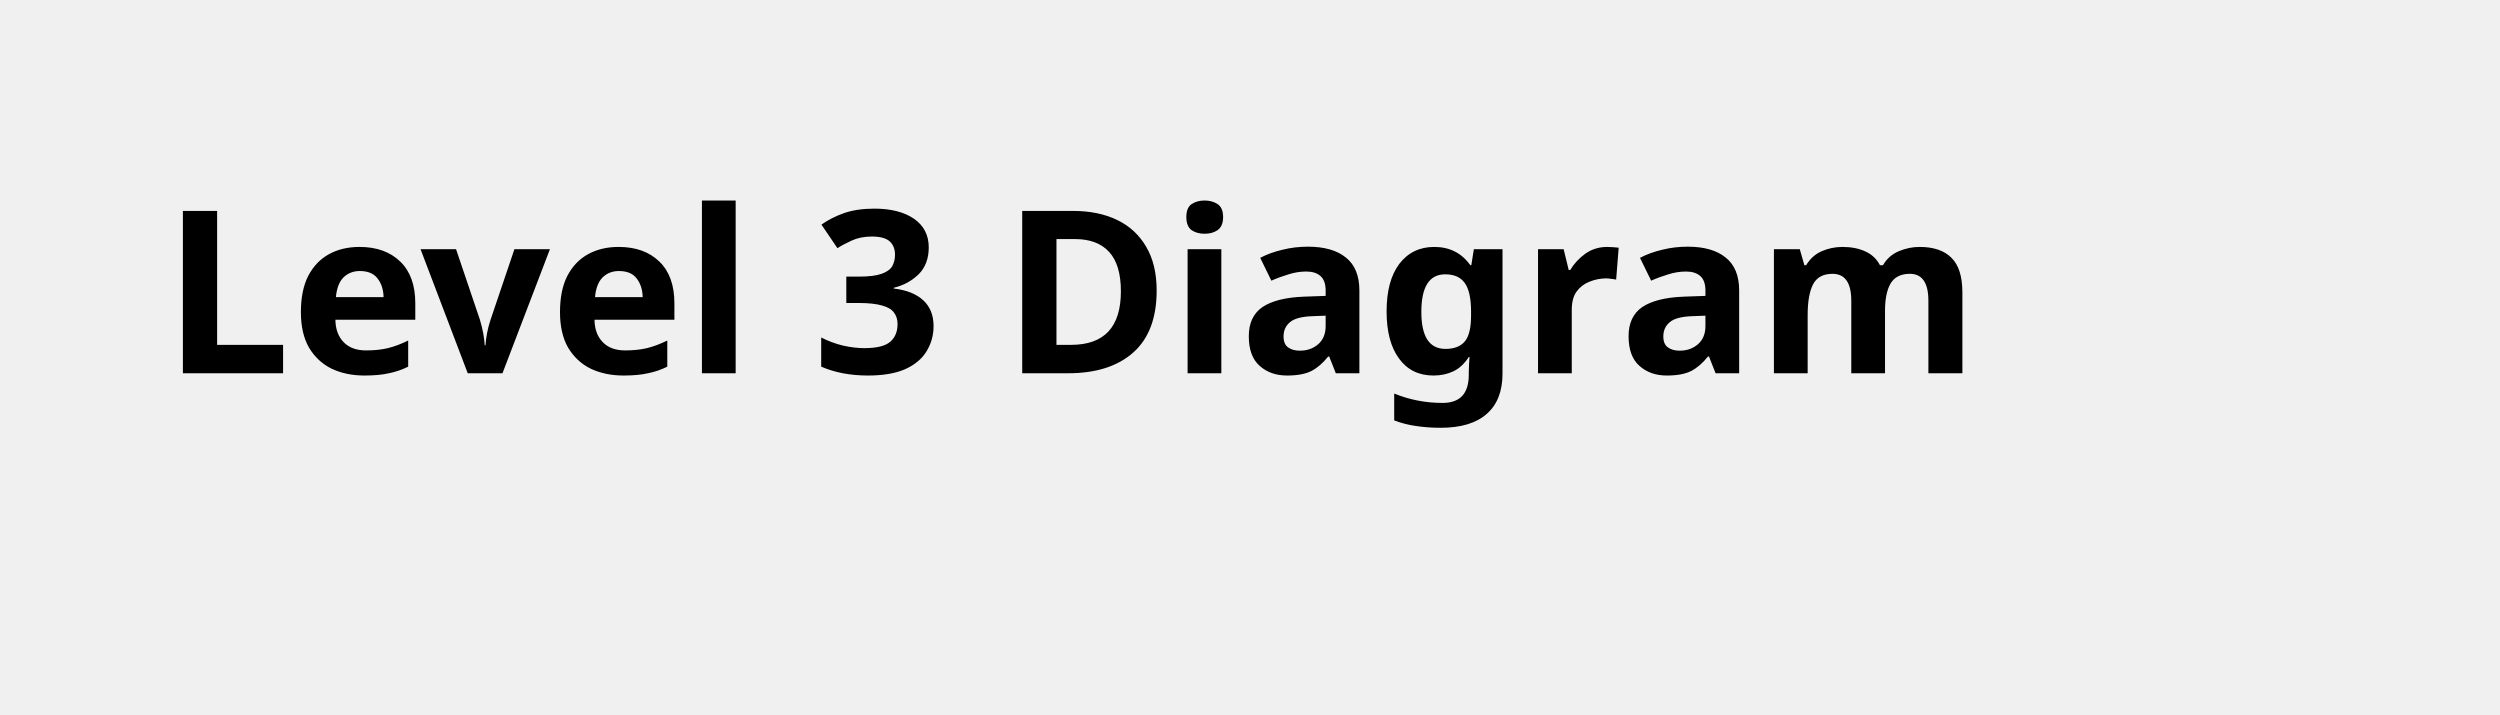
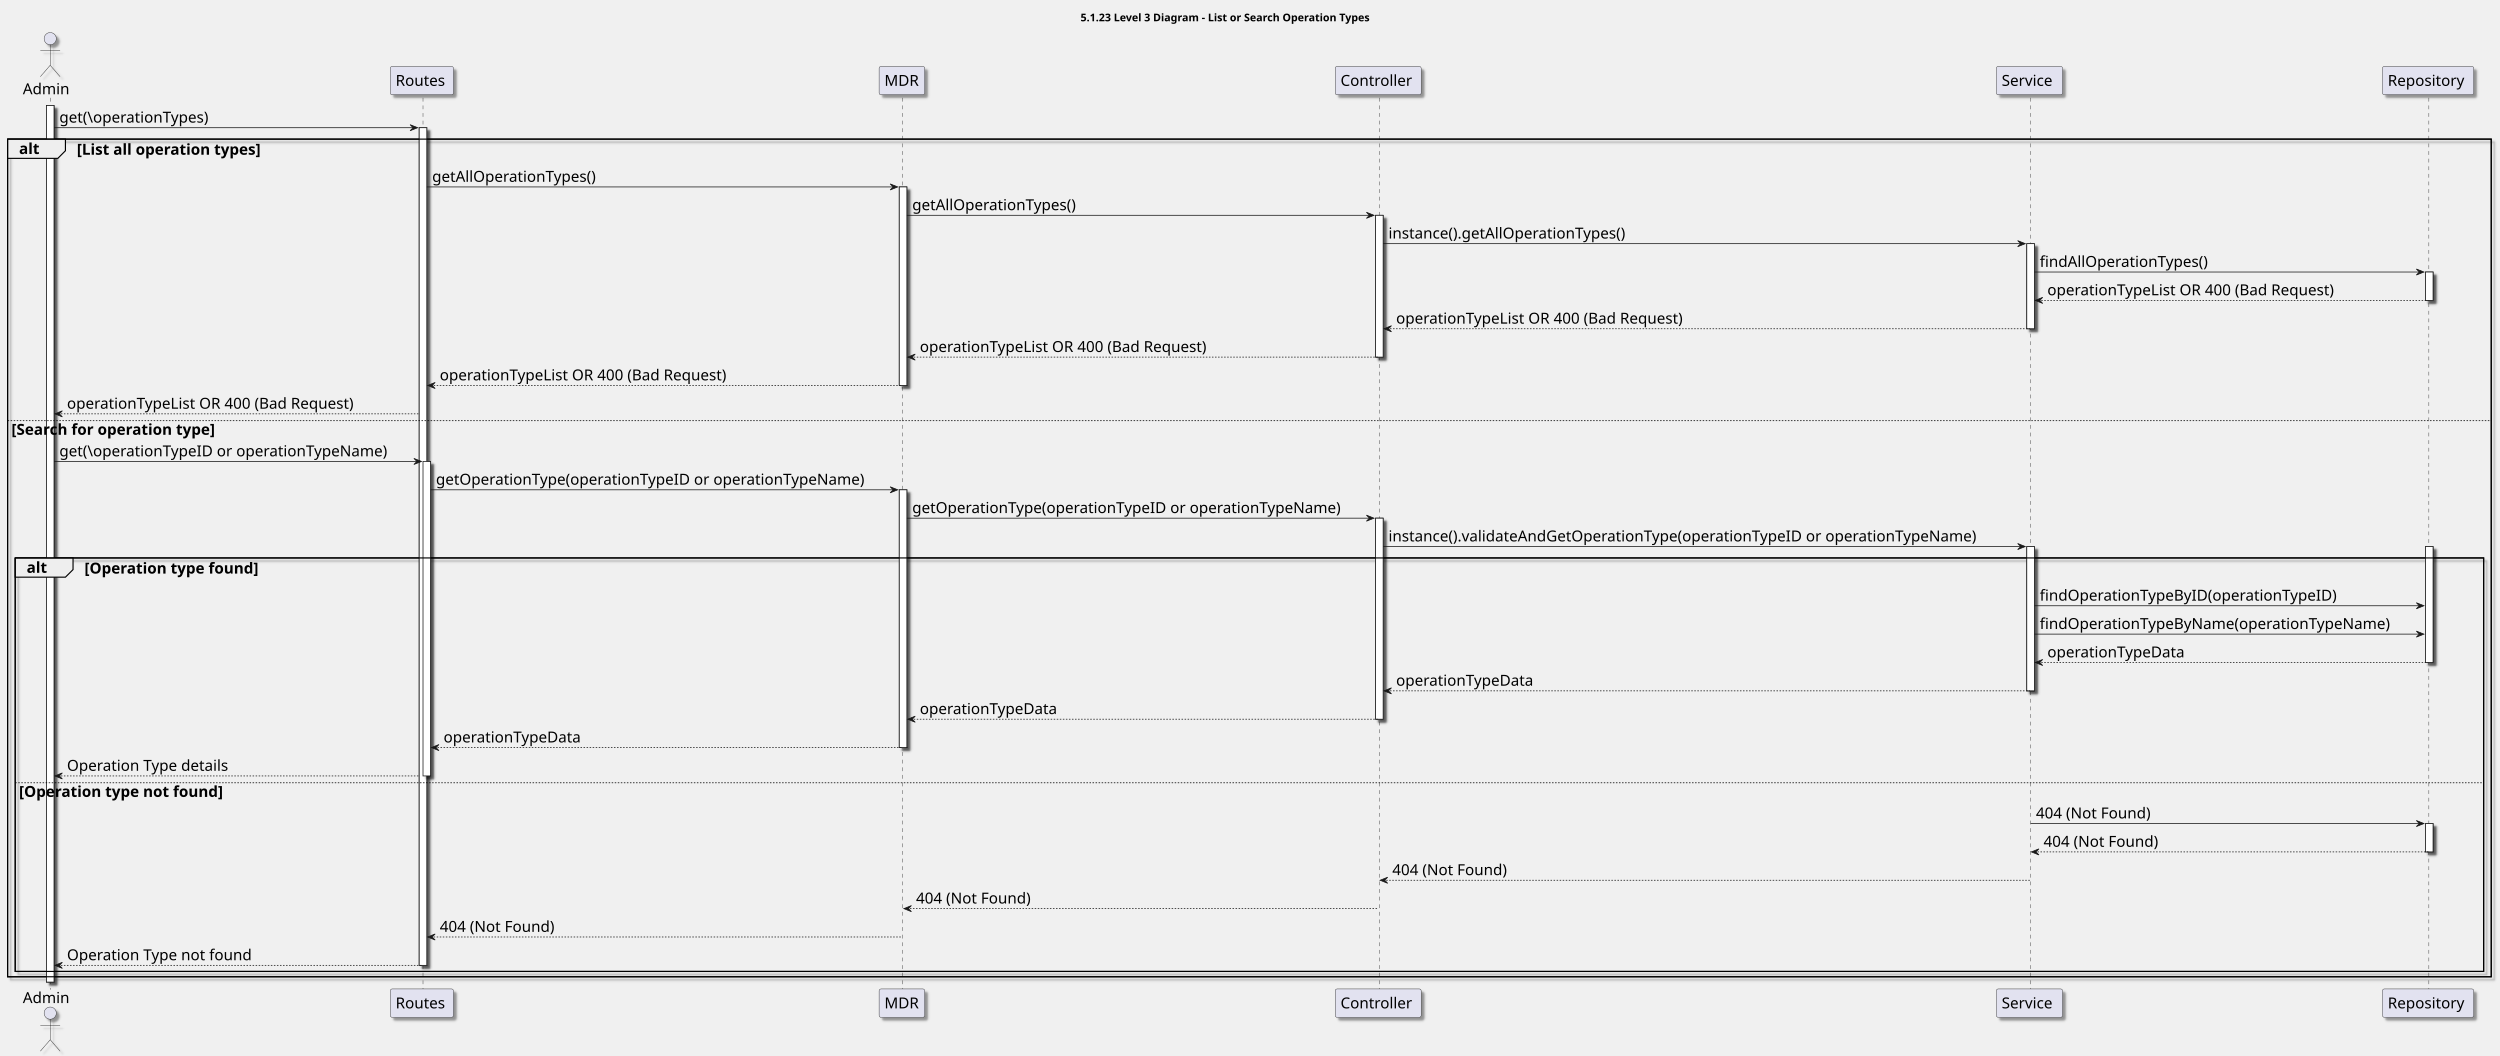
- <svg xmlns="http://www.w3.org/2000/svg" contentStyleType="text/css" height="44px" preserveAspectRatio="none" style="width:154px;height:44px;background:#FFFFFF;" version="1.1" viewBox="0 0 154 44" width="154px" zoomAndPan="magnify">
-   <defs />
+ <svg xmlns="http://www.w3.org/2000/svg" contentStyleType="text/css" height="1388px" preserveAspectRatio="none" style="width:3286px;height:1388px;background:#FFFFFF;" version="1.1" viewBox="0 0 3286 1388" width="3286px" zoomAndPan="magnify">
+   <defs>
+     <filter height="300%" id="f9c7oq75uvxqw" width="300%" x="-1" y="-1">
+       <feGaussianBlur result="blurOut" stdDeviation="2.0" />
+       <feColorMatrix in="blurOut" result="blurOut2" type="matrix" values="0 0 0 0 0 0 0 0 0 0 0 0 0 0 0 0 0 0 .4 0" />
+       <feOffset dx="4.0" dy="4.0" in="blurOut2" result="blurOut3" />
+       <feBlend in="SourceGraphic" in2="blurOut3" mode="normal" />
+     </filter>
+   </defs>
  <g>
-     <text fill="#000000" font-family="sans-serif" font-size="14" font-weight="bold" lengthAdjust="spacing" textLength="126" x="10" y="22.995">Level 3 Diagram</text>
+     <text fill="#000000" font-family="sans-serif" font-size="14" font-weight="bold" lengthAdjust="spacing" textLength="443" x="1420.25" y="27.995">5.1.23 Level 3 Diagram - List or Search Operation Types</text>
+     <rect fill="#FFFFFF" filter="url(#f9c7oq75uvxqw)" height="1152.281" style="stroke:#181818;stroke-width:1.0;" width="10" x="61" y="138.578" />
+     <rect fill="#FFFFFF" filter="url(#f9c7oq75uvxqw)" height="1101" style="stroke:#181818;stroke-width:1.0;" width="10" x="551" y="167.859" />
+     <rect fill="#FFFFFF" filter="url(#f9c7oq75uvxqw)" height="413.375" style="stroke:#181818;stroke-width:1.0;" width="10" x="556" y="606.516" />
+     <rect fill="#FFFFFF" filter="url(#f9c7oq75uvxqw)" height="260.969" style="stroke:#181818;stroke-width:1.0;" width="10" x="1182" y="245.703" />
+     <rect fill="#FFFFFF" filter="url(#f9c7oq75uvxqw)" height="338.812" style="stroke:#181818;stroke-width:1.0;" width="10" x="1182" y="643.797" />
+     <rect fill="#FFFFFF" filter="url(#f9c7oq75uvxqw)" height="186.406" style="stroke:#181818;stroke-width:1.0;" width="10" x="1808" y="282.984" />
+     <rect fill="#FFFFFF" filter="url(#f9c7oq75uvxqw)" height="264.25" style="stroke:#181818;stroke-width:1.0;" width="10" x="1808" y="681.078" />
+     <rect fill="#FFFFFF" filter="url(#f9c7oq75uvxqw)" height="111.844" style="stroke:#181818;stroke-width:1.0;" width="10" x="2664" y="320.266" />
+     <rect fill="#FFFFFF" filter="url(#f9c7oq75uvxqw)" height="189.688" style="stroke:#181818;stroke-width:1.0;" width="10" x="2664" y="718.359" />
+     <rect fill="#FFFFFF" filter="url(#f9c7oq75uvxqw)" height="37.281" style="stroke:#181818;stroke-width:1.0;" width="10" x="3188" y="357.547" />
+     <rect fill="#FFFFFF" filter="url(#f9c7oq75uvxqw)" height="152.406" style="stroke:#181818;stroke-width:1.0;" width="10" x="3188" y="718.359" />
+     <rect fill="#FFFFFF" filter="url(#f9c7oq75uvxqw)" height="37.281" style="stroke:#181818;stroke-width:1.0;" width="10" x="3188" y="1082.453" />
+     <rect fill="none" filter="url(#f9c7oq75uvxqw)" height="1101" style="stroke:#000000;stroke-width:1.5;" width="3264.5" x="10" y="182.859" />
+     <rect fill="none" filter="url(#f9c7oq75uvxqw)" height="543.5" style="stroke:#000000;stroke-width:1.5;" width="3244.5" x="20" y="733.359" />
+     <line style="stroke:#181818;stroke-width:0.5;stroke-dasharray:5.0,5.0;" x1="66" x2="66" y1="128.578" y2="1300.859" />
+     <line style="stroke:#181818;stroke-width:0.5;stroke-dasharray:5.0,5.0;" x1="556" x2="556" y1="128.578" y2="1300.859" />
+     <line style="stroke:#181818;stroke-width:0.5;stroke-dasharray:5.0,5.0;" x1="1186.5" x2="1186.5" y1="128.578" y2="1300.859" />
+     <line style="stroke:#181818;stroke-width:0.5;stroke-dasharray:5.0,5.0;" x1="1813" x2="1813" y1="128.578" y2="1300.859" />
+     <line style="stroke:#181818;stroke-width:0.5;stroke-dasharray:5.0,5.0;" x1="2669" x2="2669" y1="128.578" y2="1300.859" />
+     <line style="stroke:#181818;stroke-width:0.5;stroke-dasharray:5.0,5.0;" x1="3192.5" x2="3192.5" y1="128.578" y2="1300.859" />
+     <text fill="#000000" font-family="sans-serif" font-size="20" lengthAdjust="spacing" textLength="66" x="30" y="123.861">Admin</text>
+     <ellipse cx="66" cy="50.797" fill="#E2E2F0" filter="url(#f9c7oq75uvxqw)" rx="8" ry="8" style="stroke:#181818;stroke-width:0.5;" />
+     <path d="M66,58.797 L66,85.797 M53,66.797 L79,66.797 M66,85.797 L53,100.797 M66,85.797 L79,100.797 " fill="none" filter="url(#f9c7oq75uvxqw)" style="stroke:#181818;stroke-width:0.5;" />
+     <text fill="#000000" font-family="sans-serif" font-size="20" lengthAdjust="spacing" textLength="66" x="30" y="1318.424">Admin</text>
+     <ellipse cx="66" cy="1331.641" fill="#E2E2F0" filter="url(#f9c7oq75uvxqw)" rx="8" ry="8" style="stroke:#181818;stroke-width:0.5;" />
+     <path d="M66,1339.641 L66,1366.641 M53,1347.641 L79,1347.641 M66,1366.641 L53,1381.641 M66,1366.641 L79,1381.641 " fill="none" filter="url(#f9c7oq75uvxqw)" style="stroke:#181818;stroke-width:0.5;" />
+     <rect fill="#E2E2F0" filter="url(#f9c7oq75uvxqw)" height="37.281" rx="2.5" ry="2.5" style="stroke:#181818;stroke-width:0.5;" width="83" x="513" y="87.297" />
+     <text fill="#000000" font-family="sans-serif" font-size="20" lengthAdjust="spacing" textLength="69" x="520" y="112.861">Routes</text>
+     <rect fill="#E2E2F0" filter="url(#f9c7oq75uvxqw)" height="37.281" rx="2.5" ry="2.5" style="stroke:#181818;stroke-width:0.5;" width="83" x="513" y="1299.859" />
+     <text fill="#000000" font-family="sans-serif" font-size="20" lengthAdjust="spacing" textLength="69" x="520" y="1325.424">Routes</text>
+     <rect fill="#E2E2F0" filter="url(#f9c7oq75uvxqw)" height="37.281" rx="2.5" ry="2.5" style="stroke:#181818;stroke-width:0.5;" width="60" x="1155.5" y="87.297" />
+     <text fill="#000000" font-family="sans-serif" font-size="20" lengthAdjust="spacing" textLength="46" x="1162.5" y="112.861">MDR</text>
+     <rect fill="#E2E2F0" filter="url(#f9c7oq75uvxqw)" height="37.281" rx="2.5" ry="2.5" style="stroke:#181818;stroke-width:0.5;" width="60" x="1155.5" y="1299.859" />
+     <text fill="#000000" font-family="sans-serif" font-size="20" lengthAdjust="spacing" textLength="46" x="1162.5" y="1325.424">MDR</text>
+     <rect fill="#E2E2F0" filter="url(#f9c7oq75uvxqw)" height="37.281" rx="2.5" ry="2.5" style="stroke:#181818;stroke-width:0.5;" width="113" x="1755" y="87.297" />
+     <text fill="#000000" font-family="sans-serif" font-size="20" lengthAdjust="spacing" textLength="99" x="1762" y="112.861">Controller</text>
+     <rect fill="#E2E2F0" filter="url(#f9c7oq75uvxqw)" height="37.281" rx="2.5" ry="2.5" style="stroke:#181818;stroke-width:0.5;" width="113" x="1755" y="1299.859" />
+     <text fill="#000000" font-family="sans-serif" font-size="20" lengthAdjust="spacing" textLength="99" x="1762" y="1325.424">Controller</text>
+     <rect fill="#E2E2F0" filter="url(#f9c7oq75uvxqw)" height="37.281" rx="2.5" ry="2.5" style="stroke:#181818;stroke-width:0.5;" width="87" x="2624" y="87.297" />
+     <text fill="#000000" font-family="sans-serif" font-size="20" lengthAdjust="spacing" textLength="73" x="2631" y="112.861">Service</text>
+     <rect fill="#E2E2F0" filter="url(#f9c7oq75uvxqw)" height="37.281" rx="2.5" ry="2.5" style="stroke:#181818;stroke-width:0.5;" width="87" x="2624" y="1299.859" />
+     <text fill="#000000" font-family="sans-serif" font-size="20" lengthAdjust="spacing" textLength="73" x="2631" y="1325.424">Service</text>
+     <rect fill="#E2E2F0" filter="url(#f9c7oq75uvxqw)" height="37.281" rx="2.5" ry="2.5" style="stroke:#181818;stroke-width:0.5;" width="120" x="3131.5" y="87.297" />
+     <text fill="#000000" font-family="sans-serif" font-size="20" lengthAdjust="spacing" textLength="106" x="3138.5" y="112.861">Repository</text>
+     <rect fill="#E2E2F0" filter="url(#f9c7oq75uvxqw)" height="37.281" rx="2.5" ry="2.5" style="stroke:#181818;stroke-width:0.5;" width="120" x="3131.5" y="1299.859" />
+     <text fill="#000000" font-family="sans-serif" font-size="20" lengthAdjust="spacing" textLength="106" x="3138.5" y="1325.424">Repository</text>
+     <rect fill="#FFFFFF" filter="url(#f9c7oq75uvxqw)" height="1152.281" style="stroke:#181818;stroke-width:1.0;" width="10" x="61" y="138.578" />
+     <rect fill="#FFFFFF" filter="url(#f9c7oq75uvxqw)" height="1101" style="stroke:#181818;stroke-width:1.0;" width="10" x="551" y="167.859" />
+     <rect fill="#FFFFFF" filter="url(#f9c7oq75uvxqw)" height="413.375" style="stroke:#181818;stroke-width:1.0;" width="10" x="556" y="606.516" />
+     <rect fill="#FFFFFF" filter="url(#f9c7oq75uvxqw)" height="260.969" style="stroke:#181818;stroke-width:1.0;" width="10" x="1182" y="245.703" />
+     <rect fill="#FFFFFF" filter="url(#f9c7oq75uvxqw)" height="338.812" style="stroke:#181818;stroke-width:1.0;" width="10" x="1182" y="643.797" />
+     <rect fill="#FFFFFF" filter="url(#f9c7oq75uvxqw)" height="186.406" style="stroke:#181818;stroke-width:1.0;" width="10" x="1808" y="282.984" />
+     <rect fill="#FFFFFF" filter="url(#f9c7oq75uvxqw)" height="264.25" style="stroke:#181818;stroke-width:1.0;" width="10" x="1808" y="681.078" />
+     <rect fill="#FFFFFF" filter="url(#f9c7oq75uvxqw)" height="111.844" style="stroke:#181818;stroke-width:1.0;" width="10" x="2664" y="320.266" />
+     <rect fill="#FFFFFF" filter="url(#f9c7oq75uvxqw)" height="189.688" style="stroke:#181818;stroke-width:1.0;" width="10" x="2664" y="718.359" />
+     <rect fill="#FFFFFF" filter="url(#f9c7oq75uvxqw)" height="37.281" style="stroke:#181818;stroke-width:1.0;" width="10" x="3188" y="357.547" />
+     <rect fill="#FFFFFF" filter="url(#f9c7oq75uvxqw)" height="152.406" style="stroke:#181818;stroke-width:1.0;" width="10" x="3188" y="718.359" />
+     <rect fill="#FFFFFF" filter="url(#f9c7oq75uvxqw)" height="37.281" style="stroke:#181818;stroke-width:1.0;" width="10" x="3188" y="1082.453" />
+     <polygon fill="#181818" points="539,163.859,549,167.859,539,171.859,543,167.859" style="stroke:#181818;stroke-width:1.0;" />
+     <line style="stroke:#181818;stroke-width:1.0;" x1="71" x2="545" y1="167.859" y2="167.859" />
+     <text fill="#000000" font-family="sans-serif" font-size="20" lengthAdjust="spacing" textLength="210" x="78" y="161.143">get(\operationTypes)</text>
+     <path d="M10,182.859 L86,182.859 L86,198.141 L76,208.141 L10,208.141 L10,182.859 " fill="#EEEEEE" style="stroke:#000000;stroke-width:1.5;" />
+     <rect fill="none" height="1101" style="stroke:#000000;stroke-width:1.5;" width="3264.5" x="10" y="182.859" />
+     <text fill="#000000" font-family="sans-serif" font-size="20" font-weight="bold" lengthAdjust="spacing" textLength="31" x="25" y="202.424">alt</text>
+     <text fill="#000000" font-family="sans-serif" font-size="20" font-weight="bold" lengthAdjust="spacing" textLength="283" x="101" y="203.424">[List all operation types]</text>
+     <polygon fill="#181818" points="1170,241.703,1180,245.703,1170,249.703,1174,245.703" style="stroke:#181818;stroke-width:1.0;" />
+     <line style="stroke:#181818;stroke-width:1.0;" x1="561" x2="1176" y1="245.703" y2="245.703" />
+     <text fill="#000000" font-family="sans-serif" font-size="20" lengthAdjust="spacing" textLength="233" x="568" y="238.986">getAllOperationTypes()</text>
+     <polygon fill="#181818" points="1796,278.984,1806,282.984,1796,286.984,1800,282.984" style="stroke:#181818;stroke-width:1.0;" />
+     <line style="stroke:#181818;stroke-width:1.0;" x1="1192" x2="1802" y1="282.984" y2="282.984" />
+     <text fill="#000000" font-family="sans-serif" font-size="20" lengthAdjust="spacing" textLength="233" x="1199" y="276.268">getAllOperationTypes()</text>
+     <polygon fill="#181818" points="2652,316.266,2662,320.266,2652,324.266,2656,320.266" style="stroke:#181818;stroke-width:1.0;" />
+     <line style="stroke:#181818;stroke-width:1.0;" x1="1818" x2="2658" y1="320.266" y2="320.266" />
+     <text fill="#000000" font-family="sans-serif" font-size="20" lengthAdjust="spacing" textLength="340" x="1825" y="313.549">instance().getAllOperationTypes()</text>
+     <polygon fill="#181818" points="3176,353.547,3186,357.547,3176,361.547,3180,357.547" style="stroke:#181818;stroke-width:1.0;" />
+     <line style="stroke:#181818;stroke-width:1.0;" x1="2674" x2="3182" y1="357.547" y2="357.547" />
+     <text fill="#000000" font-family="sans-serif" font-size="20" lengthAdjust="spacing" textLength="239" x="2681" y="350.83">findAllOperationTypes()</text>
+     <polygon fill="#181818" points="2685,390.828,2675,394.828,2685,398.828,2681,394.828" style="stroke:#181818;stroke-width:1.0;" />
+     <line style="stroke:#181818;stroke-width:1.0;stroke-dasharray:2.0,2.0;" x1="2679" x2="3192" y1="394.828" y2="394.828" />
+     <text fill="#000000" font-family="sans-serif" font-size="20" lengthAdjust="spacing" textLength="409" x="2691" y="388.111">operationTypeList OR 400 (Bad Request)</text>
+     <polygon fill="#181818" points="1829,428.109,1819,432.109,1829,436.109,1825,432.109" style="stroke:#181818;stroke-width:1.0;" />
+     <line style="stroke:#181818;stroke-width:1.0;stroke-dasharray:2.0,2.0;" x1="1823" x2="2668" y1="432.109" y2="432.109" />
+     <text fill="#000000" font-family="sans-serif" font-size="20" lengthAdjust="spacing" textLength="409" x="1835" y="425.393">operationTypeList OR 400 (Bad Request)</text>
+     <polygon fill="#181818" points="1203,465.391,1193,469.391,1203,473.391,1199,469.391" style="stroke:#181818;stroke-width:1.0;" />
+     <line style="stroke:#181818;stroke-width:1.0;stroke-dasharray:2.0,2.0;" x1="1197" x2="1812" y1="469.391" y2="469.391" />
+     <text fill="#000000" font-family="sans-serif" font-size="20" lengthAdjust="spacing" textLength="409" x="1209" y="462.674">operationTypeList OR 400 (Bad Request)</text>
+     <polygon fill="#181818" points="572,502.672,562,506.672,572,510.672,568,506.672" style="stroke:#181818;stroke-width:1.0;" />
+     <line style="stroke:#181818;stroke-width:1.0;stroke-dasharray:2.0,2.0;" x1="566" x2="1186" y1="506.672" y2="506.672" />
+     <text fill="#000000" font-family="sans-serif" font-size="20" lengthAdjust="spacing" textLength="409" x="578" y="499.955">operationTypeList OR 400 (Bad Request)</text>
+     <polygon fill="#181818" points="82,539.953,72,543.953,82,547.953,78,543.953" style="stroke:#181818;stroke-width:1.0;" />
+     <line style="stroke:#181818;stroke-width:1.0;stroke-dasharray:2.0,2.0;" x1="76" x2="550" y1="543.953" y2="543.953" />
+     <text fill="#000000" font-family="sans-serif" font-size="20" lengthAdjust="spacing" textLength="409" x="88" y="537.236">operationTypeList OR 400 (Bad Request)</text>
+     <line style="stroke:#000000;stroke-width:1.0;stroke-dasharray:2.0,2.0;" x1="10" x2="3274.5" y1="552.953" y2="552.953" />
+     <text fill="#000000" font-family="sans-serif" font-size="20" font-weight="bold" lengthAdjust="spacing" textLength="312" x="15" y="571.518">[Search for operation type]</text>
+     <polygon fill="#181818" points="544,602.516,554,606.516,544,610.516,548,606.516" style="stroke:#181818;stroke-width:1.0;" />
+     <line style="stroke:#181818;stroke-width:1.0;" x1="71" x2="550" y1="606.516" y2="606.516" />
+     <text fill="#000000" font-family="sans-serif" font-size="20" lengthAdjust="spacing" textLength="456" x="78" y="599.799">get(\operationTypeID or operationTypeName)</text>
+     <polygon fill="#181818" points="1170,639.797,1180,643.797,1170,647.797,1174,643.797" style="stroke:#181818;stroke-width:1.0;" />
+     <line style="stroke:#181818;stroke-width:1.0;" x1="566" x2="1176" y1="643.797" y2="643.797" />
+     <text fill="#000000" font-family="sans-serif" font-size="20" lengthAdjust="spacing" textLength="597" x="573" y="637.08">getOperationType(operationTypeID or operationTypeName)</text>
+     <polygon fill="#181818" points="1796,677.078,1806,681.078,1796,685.078,1800,681.078" style="stroke:#181818;stroke-width:1.0;" />
+     <line style="stroke:#181818;stroke-width:1.0;" x1="1192" x2="1802" y1="681.078" y2="681.078" />
+     <text fill="#000000" font-family="sans-serif" font-size="20" lengthAdjust="spacing" textLength="597" x="1199" y="674.361">getOperationType(operationTypeID or operationTypeName)</text>
+     <polygon fill="#181818" points="2652,714.359,2662,718.359,2652,722.359,2656,718.359" style="stroke:#181818;stroke-width:1.0;" />
+     <line style="stroke:#181818;stroke-width:1.0;" x1="1818" x2="2658" y1="718.359" y2="718.359" />
+     <text fill="#000000" font-family="sans-serif" font-size="20" lengthAdjust="spacing" textLength="827" x="1825" y="711.643">instance().validateAndGetOperationType(operationTypeID or operationTypeName)</text>
+     <path d="M20,733.359 L96,733.359 L96,748.641 L86,758.641 L20,758.641 L20,733.359 " fill="#EEEEEE" style="stroke:#000000;stroke-width:1.5;" />
+     <rect fill="none" height="543.5" style="stroke:#000000;stroke-width:1.5;" width="3244.5" x="20" y="733.359" />
+     <text fill="#000000" font-family="sans-serif" font-size="20" font-weight="bold" lengthAdjust="spacing" textLength="31" x="35" y="752.924">alt</text>
+     <text fill="#000000" font-family="sans-serif" font-size="20" font-weight="bold" lengthAdjust="spacing" textLength="262" x="111" y="753.924">[Operation type found]</text>
+     <polygon fill="#181818" points="3176,792.203,3186,796.203,3176,800.203,3180,796.203" style="stroke:#181818;stroke-width:1.0;" />
+     <line style="stroke:#181818;stroke-width:1.0;" x1="2674" x2="3182" y1="796.203" y2="796.203" />
+     <text fill="#000000" font-family="sans-serif" font-size="20" lengthAdjust="spacing" textLength="414" x="2681" y="789.486">findOperationTypeByID(operationTypeID)</text>
+     <polygon fill="#181818" points="3176,829.484,3186,833.484,3176,837.484,3180,833.484" style="stroke:#181818;stroke-width:1.0;" />
+     <line style="stroke:#181818;stroke-width:1.0;" x1="2674" x2="3182" y1="833.484" y2="833.484" />
+     <text fill="#000000" font-family="sans-serif" font-size="20" lengthAdjust="spacing" textLength="490" x="2681" y="826.768">findOperationTypeByName(operationTypeName)</text>
+     <polygon fill="#181818" points="2685,866.766,2675,870.766,2685,874.766,2681,870.766" style="stroke:#181818;stroke-width:1.0;" />
+     <line style="stroke:#181818;stroke-width:1.0;stroke-dasharray:2.0,2.0;" x1="2679" x2="3192" y1="870.766" y2="870.766" />
+     <text fill="#000000" font-family="sans-serif" font-size="20" lengthAdjust="spacing" textLength="191" x="2691" y="864.049">operationTypeData</text>
+     <polygon fill="#181818" points="1829,904.047,1819,908.047,1829,912.047,1825,908.047" style="stroke:#181818;stroke-width:1.0;" />
+     <line style="stroke:#181818;stroke-width:1.0;stroke-dasharray:2.0,2.0;" x1="1823" x2="2668" y1="908.047" y2="908.047" />
+     <text fill="#000000" font-family="sans-serif" font-size="20" lengthAdjust="spacing" textLength="191" x="1835" y="901.33">operationTypeData</text>
+     <polygon fill="#181818" points="1203,941.328,1193,945.328,1203,949.328,1199,945.328" style="stroke:#181818;stroke-width:1.0;" />
+     <line style="stroke:#181818;stroke-width:1.0;stroke-dasharray:2.0,2.0;" x1="1197" x2="1812" y1="945.328" y2="945.328" />
+     <text fill="#000000" font-family="sans-serif" font-size="20" lengthAdjust="spacing" textLength="191" x="1209" y="938.611">operationTypeData</text>
+     <polygon fill="#181818" points="577,978.609,567,982.609,577,986.609,573,982.609" style="stroke:#181818;stroke-width:1.0;" />
+     <line style="stroke:#181818;stroke-width:1.0;stroke-dasharray:2.0,2.0;" x1="571" x2="1186" y1="982.609" y2="982.609" />
+     <text fill="#000000" font-family="sans-serif" font-size="20" lengthAdjust="spacing" textLength="191" x="583" y="975.893">operationTypeData</text>
+     <polygon fill="#181818" points="82,1015.891,72,1019.891,82,1023.891,78,1019.891" style="stroke:#181818;stroke-width:1.0;" />
+     <line style="stroke:#181818;stroke-width:1.0;stroke-dasharray:2.0,2.0;" x1="76" x2="550" y1="1019.891" y2="1019.891" />
+     <text fill="#000000" font-family="sans-serif" font-size="20" lengthAdjust="spacing" textLength="227" x="88" y="1013.174">Operation Type details</text>
+     <line style="stroke:#000000;stroke-width:1.0;stroke-dasharray:2.0,2.0;" x1="20" x2="3264.5" y1="1028.891" y2="1028.891" />
+     <text fill="#000000" font-family="sans-serif" font-size="20" font-weight="bold" lengthAdjust="spacing" textLength="307" x="25" y="1047.455">[Operation type not found]</text>
+     <polygon fill="#181818" points="3176,1078.453,3186,1082.453,3176,1086.453,3180,1082.453" style="stroke:#181818;stroke-width:1.0;" />
+     <line style="stroke:#181818;stroke-width:1.0;" x1="2669" x2="3182" y1="1082.453" y2="1082.453" />
+     <text fill="#000000" font-family="sans-serif" font-size="20" lengthAdjust="spacing" textLength="165" x="2676" y="1075.736">404 (Not Found)</text>
+     <polygon fill="#181818" points="2680,1115.734,2670,1119.734,2680,1123.734,2676,1119.734" style="stroke:#181818;stroke-width:1.0;" />
+     <line style="stroke:#181818;stroke-width:1.0;stroke-dasharray:2.0,2.0;" x1="2674" x2="3192" y1="1119.734" y2="1119.734" />
+     <text fill="#000000" font-family="sans-serif" font-size="20" lengthAdjust="spacing" textLength="165" x="2686" y="1113.018">404 (Not Found)</text>
+     <polygon fill="#181818" points="1824,1153.016,1814,1157.016,1824,1161.016,1820,1157.016" style="stroke:#181818;stroke-width:1.0;" />
+     <line style="stroke:#181818;stroke-width:1.0;stroke-dasharray:2.0,2.0;" x1="1818" x2="2668" y1="1157.016" y2="1157.016" />
+     <text fill="#000000" font-family="sans-serif" font-size="20" lengthAdjust="spacing" textLength="165" x="1830" y="1150.299">404 (Not Found)</text>
+     <polygon fill="#181818" points="1198,1190.297,1188,1194.297,1198,1198.297,1194,1194.297" style="stroke:#181818;stroke-width:1.0;" />
+     <line style="stroke:#181818;stroke-width:1.0;stroke-dasharray:2.0,2.0;" x1="1192" x2="1812" y1="1194.297" y2="1194.297" />
+     <text fill="#000000" font-family="sans-serif" font-size="20" lengthAdjust="spacing" textLength="165" x="1204" y="1187.58">404 (Not Found)</text>
+     <polygon fill="#181818" points="572,1227.578,562,1231.578,572,1235.578,568,1231.578" style="stroke:#181818;stroke-width:1.0;" />
+     <line style="stroke:#181818;stroke-width:1.0;stroke-dasharray:2.0,2.0;" x1="566" x2="1186" y1="1231.578" y2="1231.578" />
+     <text fill="#000000" font-family="sans-serif" font-size="20" lengthAdjust="spacing" textLength="165" x="578" y="1224.861">404 (Not Found)</text>
+     <polygon fill="#181818" points="82,1264.859,72,1268.859,82,1272.859,78,1268.859" style="stroke:#181818;stroke-width:1.0;" />
+     <line style="stroke:#181818;stroke-width:1.0;stroke-dasharray:2.0,2.0;" x1="76" x2="555" y1="1268.859" y2="1268.859" />
+     <text fill="#000000" font-family="sans-serif" font-size="20" lengthAdjust="spacing" textLength="257" x="88" y="1262.143">Operation Type not found</text>
  </g>
</svg>
